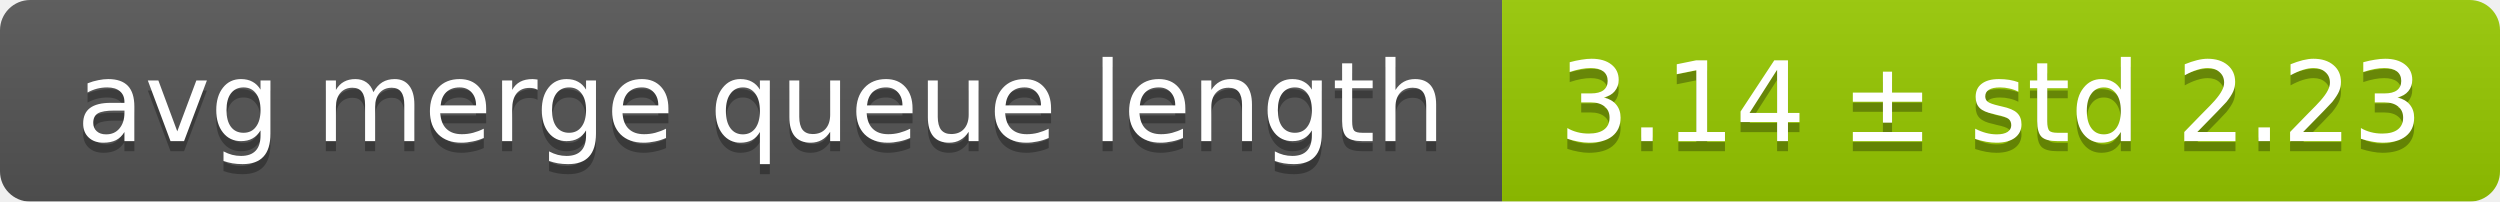
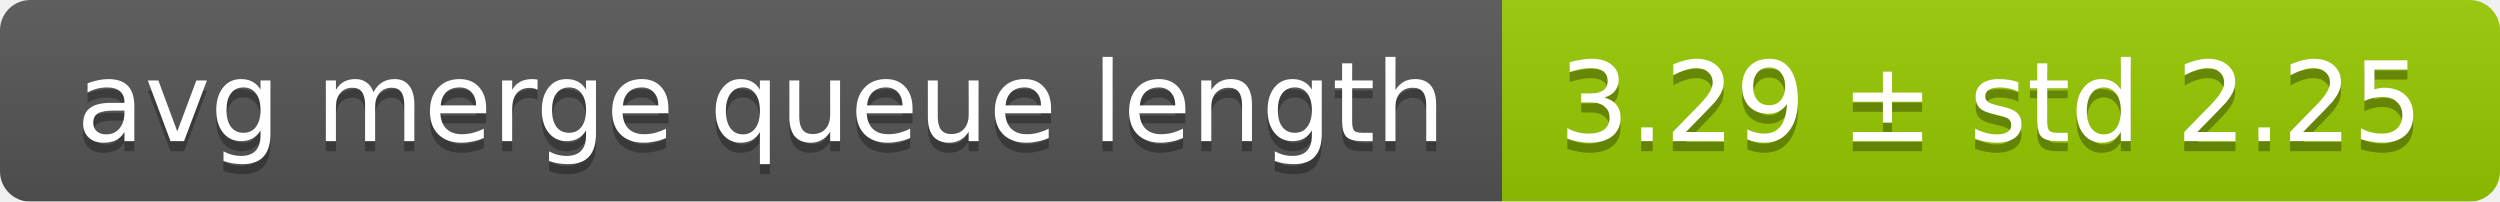
<svg xmlns="http://www.w3.org/2000/svg" width="248" height="20">
  <linearGradient id="smooth" x2="0" y2="100%">
    <stop offset="0" stop-color="#bbb" stop-opacity=".1" />
    <stop offset="1" stop-opacity=".1" />
  </linearGradient>
  <mask id="round">
    <rect width="248" height="20" rx="3" fill="#fff" />
  </mask>
  <g mask="url(#round)">
    <rect width="149" height="20" fill="#555" />
    <rect x="149" width="99" height="20" fill="#97ca00" />
    <rect width="248" height="20" fill="url(#smooth)" />
  </g>
  <g fill="#fff" text-anchor="middle" font-family="DejaVu Sans,Verdana,Geneva,sans-serif" font-size="11">
    <text x="75.5" y="15" fill="#010101" fill-opacity=".3">avg merge queue length</text>
    <text x="75.5" y="14">avg merge queue length</text>
-     <text x="197.5" y="15" fill="#010101" fill-opacity=".3">3.14 ± std 2.23</text>
-     <text x="197.5" y="14">3.14 ± std 2.23</text>
+     <text x="197.5" y="15" fill="#010101" fill-opacity=".3">3.29 ± std 2.25</text>
+     <text x="197.5" y="14">3.29 ± std 2.25</text>
  </g>
</svg>
